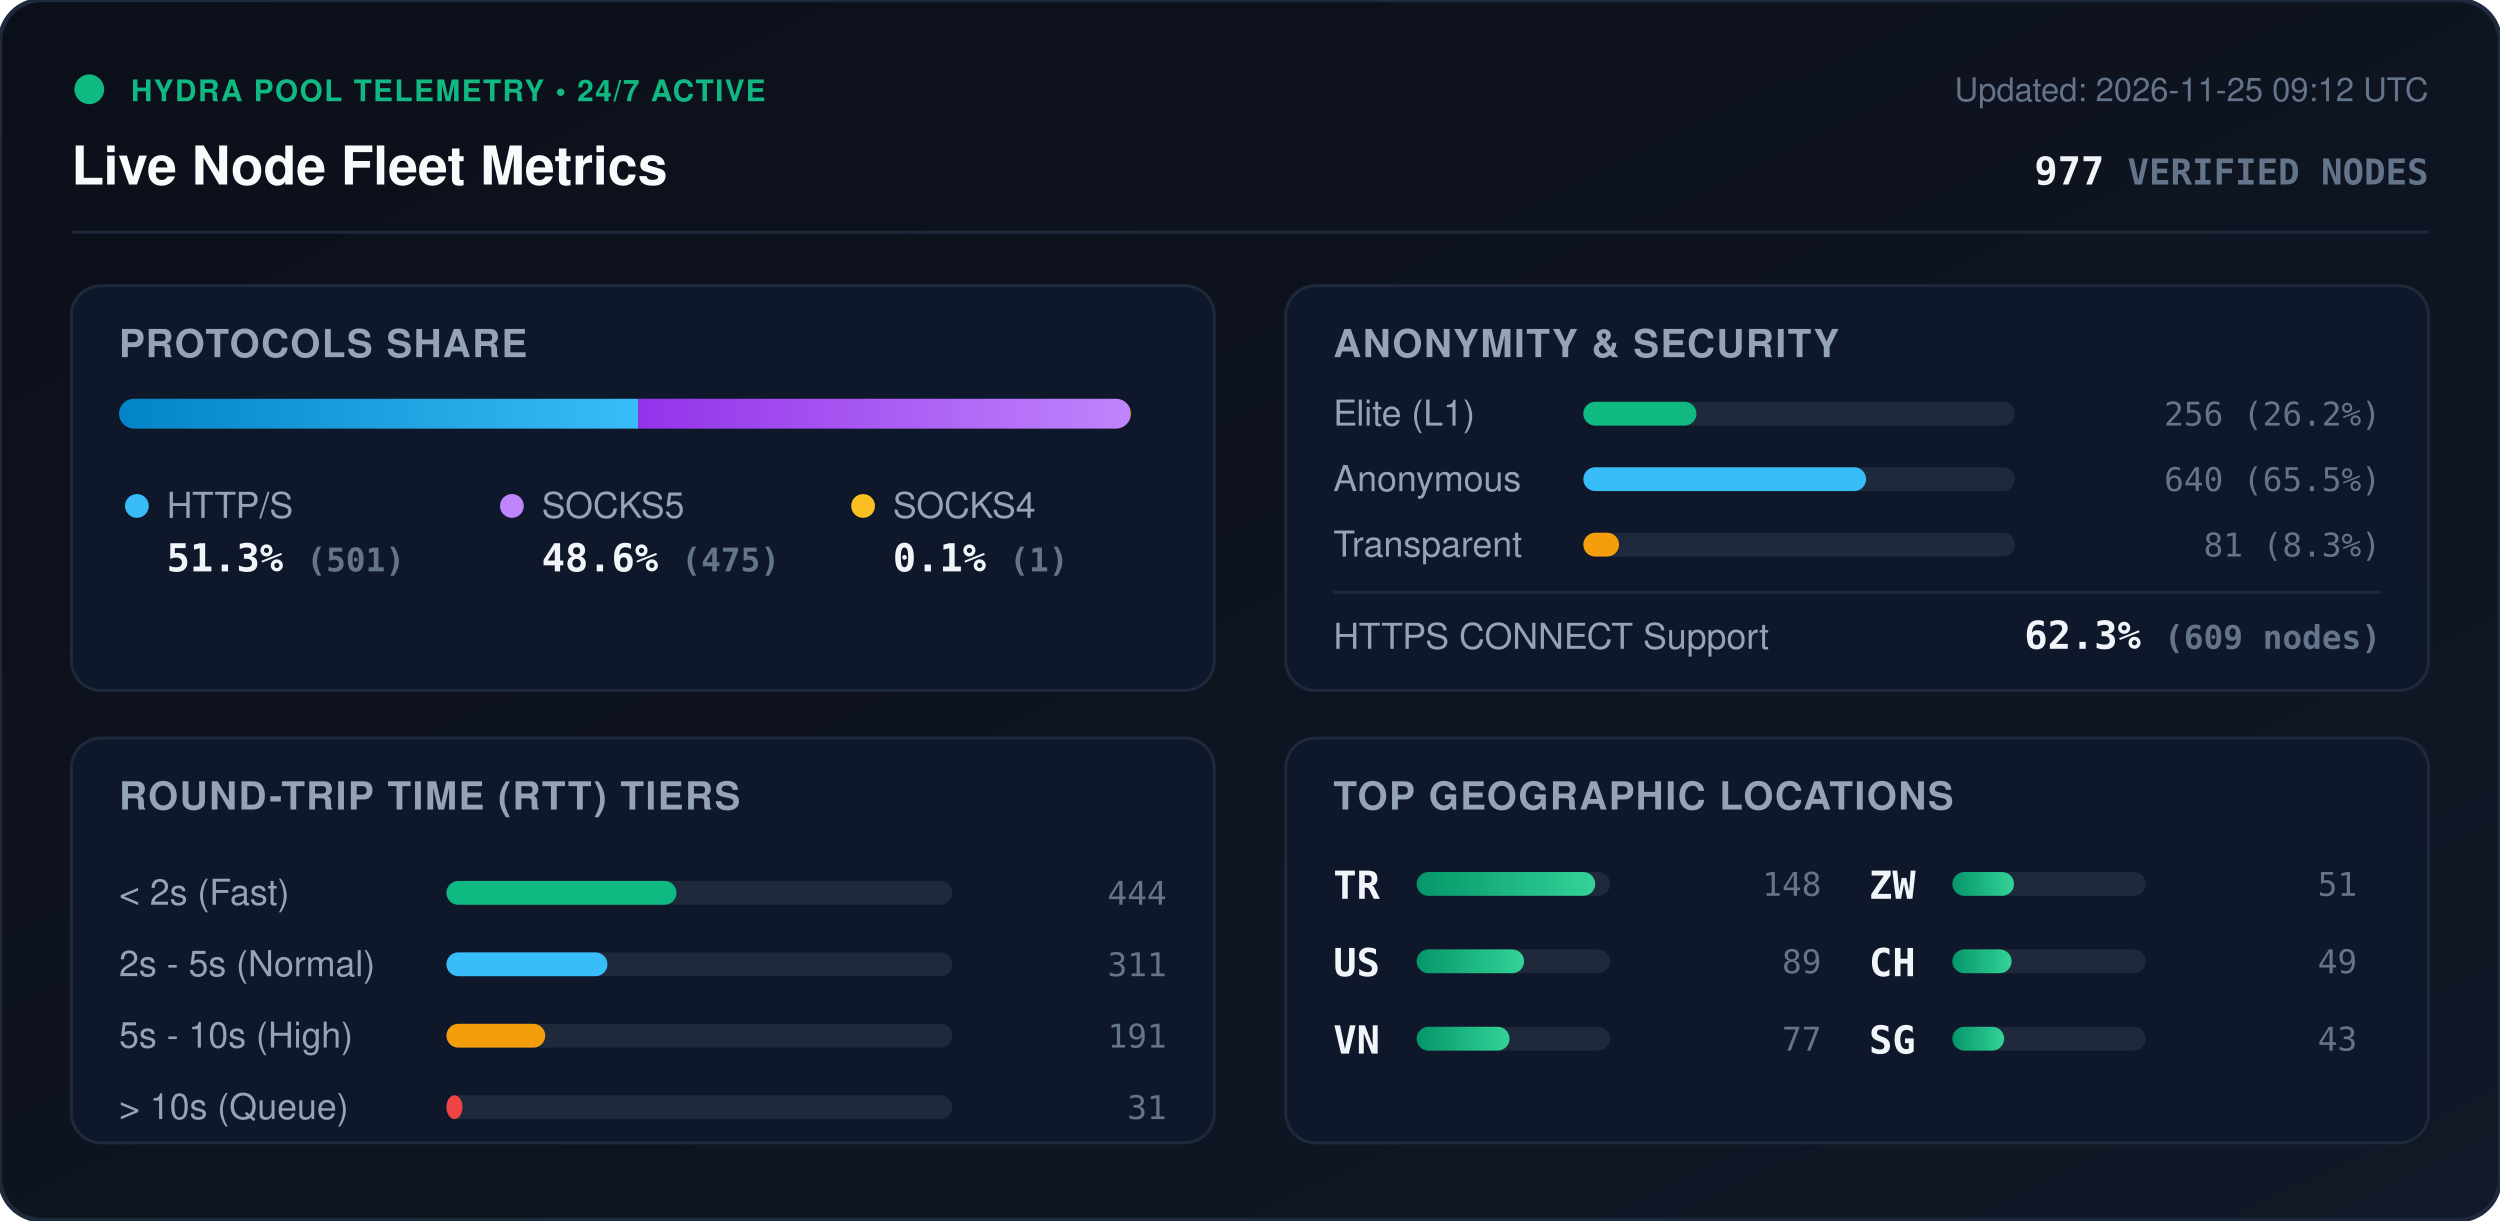
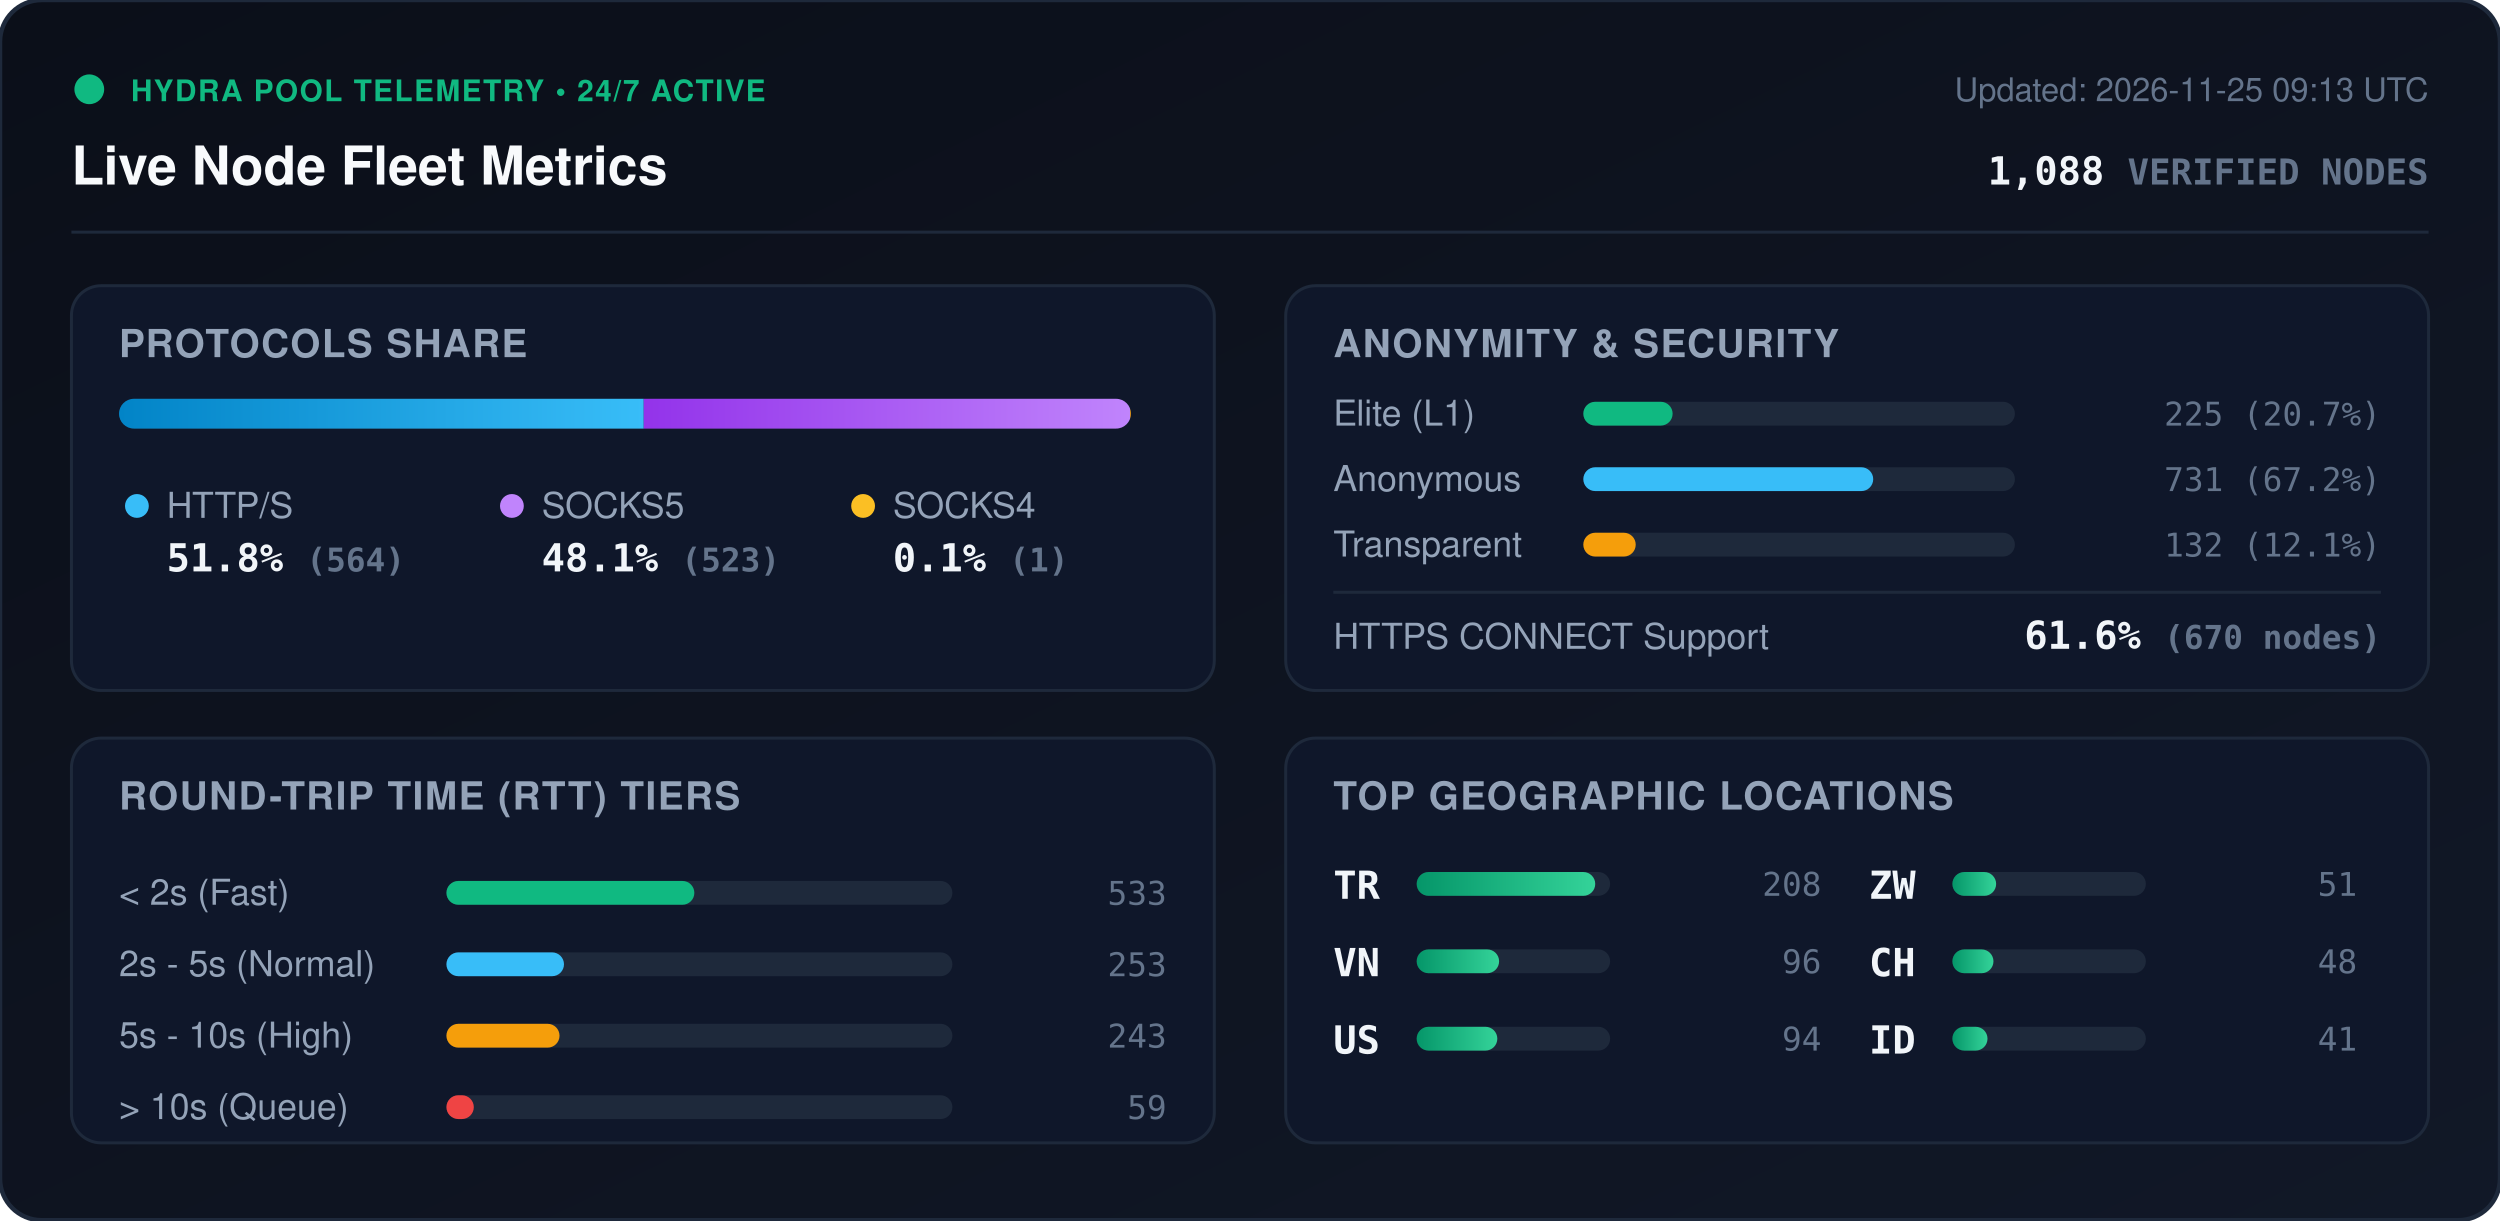
<svg xmlns="http://www.w3.org/2000/svg" viewBox="0 0 840 410" width="840" height="410" style="max-width: 100%; height: auto;">
  <defs>
    <linearGradient id="bg" x1="0%" y1="0%" x2="100%" y2="100%">
      <stop offset="0%" stop-color="#0b0f19" />
      <stop offset="100%" stop-color="#111827" />
    </linearGradient>
    <linearGradient id="bar-http" x1="0%" y1="0%" x2="100%" y2="0%">
      <stop offset="0%" stop-color="#0284c7" />
      <stop offset="100%" stop-color="#38bdf8" />
    </linearGradient>
    <linearGradient id="bar-socks5" x1="0%" y1="0%" x2="100%" y2="0%">
      <stop offset="0%" stop-color="#9333ea" />
      <stop offset="100%" stop-color="#c084fc" />
    </linearGradient>
    <linearGradient id="bar-socks4" x1="0%" y1="0%" x2="100%" y2="0%">
      <stop offset="0%" stop-color="#d97706" />
      <stop offset="100%" stop-color="#fbbf24" />
    </linearGradient>
    <linearGradient id="bar-green" x1="0%" y1="0%" x2="100%" y2="0%">
      <stop offset="0%" stop-color="#059669" />
      <stop offset="100%" stop-color="#34d399" />
    </linearGradient>
    <clipPath id="prog-track-clip">
      <rect width="340.0" height="10" rx="5" />
    </clipPath>
    <style>
      .title { font: 700 18px -apple-system, BlinkMacSystemFont, 'Segoe UI', Helvetica, Arial, sans-serif; fill: #f8fafc; }
      .sub { font: 500 11px -apple-system, BlinkMacSystemFont, 'Segoe UI', Helvetica, Arial, sans-serif; fill: #64748b; }
      .section-hdr { font: 600 13px -apple-system, BlinkMacSystemFont, 'Segoe UI', Helvetica, Arial, sans-serif; fill: #94a3b8; letter-spacing: 0.5px; }
      .metric-val { font: 700 13px -apple-system, BlinkMacSystemFont, 'Segoe UI', Helvetica, Arial, sans-serif; fill: #f1f5f9; }
      .metric-lbl { font: 500 12px -apple-system, BlinkMacSystemFont, 'Segoe UI', Helvetica, Arial, sans-serif; fill: #94a3b8; }
      .badge-txt { font: 700 10px -apple-system, BlinkMacSystemFont, 'Segoe UI', Helvetica, Arial, sans-serif; fill: #10b981; letter-spacing: 0.5px; }
      .mono { font-family: ui-monospace, SFMono-Regular, Menlo, Monaco, Consolas, monospace; }
      .pulse { animation: beacon 2s infinite ease-in-out; }
      @keyframes beacon { 0%, 100% { opacity: 1; } 50% { opacity: 0.35; } }
    </style>
  </defs>
  <rect width="840" height="410" rx="14" fill="url(#bg)" stroke="#1e293b" stroke-width="1.5" />
  <g transform="translate(24, 24)">
    <circle cx="6" cy="6" r="5" fill="#10b981" class="pulse" />
    <text x="20" y="10" class="badge-txt">HYDRA POOL TELEMETRY • 24/7 ACTIVE</text>
    <text x="0" y="38" class="title">Live Node Fleet Metrics</text>
-     <text x="792" y="10" text-anchor="end" class="sub">Updated: 2026-11-25 09:12 UTC</text>
-     <text x="792" y="38" text-anchor="end" class="metric-val mono" fill="#38bdf8">977 <tspan font-size="12" fill="#64748b">VERIFIED NODES</tspan>
+     <text x="792" y="10" text-anchor="end" class="sub">Updated: 2026-11-25 09:13 UTC</text>
+     <text x="792" y="38" text-anchor="end" class="metric-val mono" fill="#38bdf8">1,088 <tspan font-size="12" fill="#64748b">VERIFIED NODES</tspan>
    </text>
  </g>
  <line x1="24" y1="78" x2="816" y2="78" stroke="#1e293b" stroke-width="1" />
  <g transform="translate(24, 96)">
    <rect width="384" height="136" rx="10" fill="#0f172a" stroke="#1e293b" />
    <text x="16" y="24" class="section-hdr">PROTOCOLS SHARE</text>
    <g transform="translate(16, 38)">
      <rect width="340.0" height="10" rx="5" fill="#1e293b" />
      <g clip-path="url(#prog-track-clip)">
-         <rect x="0" width="174.4" height="10" fill="url(#bar-http)" />
-         <rect x="174.4" width="165.3" height="10" fill="url(#bar-socks5)" />
+         <rect x="0" width="176.3" height="10" fill="url(#bar-http)" />
+         <rect x="176.3" width="163.4" height="10" fill="url(#bar-socks5)" />
        <rect x="339.7" width="0.3" height="10" fill="url(#bar-socks4)" />
      </g>
    </g>
    <g transform="translate(16, 68)">
      <circle cx="6" cy="6" r="4" fill="#38bdf8" />
      <text x="16" y="10" class="metric-lbl">HTTP/S</text>
-       <text x="16" y="28" class="metric-val mono">51.3% <tspan font-size="11" fill="#64748b">(501)</tspan>
+       <text x="16" y="28" class="metric-val mono">51.8% <tspan font-size="11" fill="#64748b">(564)</tspan>
      </text>
      <circle cx="132" cy="6" r="4" fill="#c084fc" />
      <text x="142" y="10" class="metric-lbl">SOCKS5</text>
-       <text x="142" y="28" class="metric-val mono">48.6% <tspan font-size="11" fill="#64748b">(475)</tspan>
+       <text x="142" y="28" class="metric-val mono">48.1% <tspan font-size="11" fill="#64748b">(523)</tspan>
      </text>
      <circle cx="250" cy="6" r="4" fill="#fbbf24" />
      <text x="260" y="10" class="metric-lbl">SOCKS4</text>
      <text x="260" y="28" class="metric-val mono">0.1% <tspan font-size="11" fill="#64748b">(1)</tspan>
      </text>
    </g>
  </g>
  <g transform="translate(432, 96)">
    <rect width="384" height="136" rx="10" fill="#0f172a" stroke="#1e293b" />
    <text x="16" y="24" class="section-hdr">ANONYMITY &amp; SECURITY</text>
    <text x="16" y="47" class="metric-lbl">Elite (L1)</text>
    <rect x="100" y="39" width="145.0" height="8" rx="4" fill="#1e293b" />
-     <rect x="100" y="39" width="38.0" height="8" rx="4" fill="#10b981" />
-     <text x="368" y="47" text-anchor="end" class="mono sub" fill="#e2e8f0">256 (26.2%)</text>
+     <rect x="100" y="39" width="30.0" height="8" rx="4" fill="#10b981" />
+     <text x="368" y="47" text-anchor="end" class="mono sub" fill="#e2e8f0">225 (20.7%)</text>
    <text x="16" y="69" class="metric-lbl">Anonymous</text>
    <rect x="100" y="61" width="145.0" height="8" rx="4" fill="#1e293b" />
-     <rect x="100" y="61" width="95.0" height="8" rx="4" fill="#38bdf8" />
-     <text x="368" y="69" text-anchor="end" class="mono sub" fill="#e2e8f0">640 (65.5%)</text>
+     <rect x="100" y="61" width="97.4" height="8" rx="4" fill="#38bdf8" />
+     <text x="368" y="69" text-anchor="end" class="mono sub" fill="#e2e8f0">731 (67.2%)</text>
    <text x="16" y="91" class="metric-lbl">Transparent</text>
    <rect x="100" y="83" width="145.0" height="8" rx="4" fill="#1e293b" />
-     <rect x="100" y="83" width="12.0" height="8" rx="4" fill="#f59e0b" />
-     <text x="368" y="91" text-anchor="end" class="mono sub" fill="#e2e8f0">81 (8.3%)</text>
+     <rect x="100" y="83" width="17.6" height="8" rx="4" fill="#f59e0b" />
+     <text x="368" y="91" text-anchor="end" class="mono sub" fill="#e2e8f0">132 (12.1%)</text>
    <line x1="16" y1="103" x2="368" y2="103" stroke="#1e293b" stroke-width="1" />
    <text x="16" y="122" class="metric-lbl">HTTPS CONNECT Support</text>
-     <text x="368" y="122" text-anchor="end" class="metric-val mono" fill="#34d399">62.3% <tspan font-size="11" fill="#64748b">(609 nodes)</tspan>
+     <text x="368" y="122" text-anchor="end" class="metric-val mono" fill="#34d399">61.6% <tspan font-size="11" fill="#64748b">(670 nodes)</tspan>
    </text>
  </g>
  <g transform="translate(24, 248)">
    <rect width="384" height="136" rx="10" fill="#0f172a" stroke="#1e293b" />
    <text x="16" y="24" class="section-hdr">ROUND-TRIP TIME (RTT) TIERS</text>
    <g transform="translate(16, 42)">
      <text x="0" y="14" class="metric-lbl">&lt; 2s (Fast)</text>
      <rect x="110" y="6" width="170" height="8" rx="4" fill="#1e293b" />
-       <rect x="110" y="6" width="77.3" height="8" rx="4" fill="#10b981" />
-       <text x="352" y="14" text-anchor="end" class="mono sub">444</text>
+       <rect x="110" y="6" width="83.3" height="8" rx="4" fill="#10b981" />
+       <text x="352" y="14" text-anchor="end" class="mono sub">533</text>
      <text x="0" y="38" class="metric-lbl">2s - 5s (Normal)</text>
      <rect x="110" y="30" width="170" height="8" rx="4" fill="#1e293b" />
-       <rect x="110" y="30" width="54.1" height="8" rx="4" fill="#38bdf8" />
-       <text x="352" y="38" text-anchor="end" class="mono sub">311</text>
+       <rect x="110" y="30" width="39.5" height="8" rx="4" fill="#38bdf8" />
+       <text x="352" y="38" text-anchor="end" class="mono sub">253</text>
      <text x="0" y="62" class="metric-lbl">5s - 10s (High)</text>
      <rect x="110" y="54" width="170" height="8" rx="4" fill="#1e293b" />
-       <rect x="110" y="54" width="33.2" height="8" rx="4" fill="#f59e0b" />
-       <text x="352" y="62" text-anchor="end" class="mono sub">191</text>
+       <rect x="110" y="54" width="38.0" height="8" rx="4" fill="#f59e0b" />
+       <text x="352" y="62" text-anchor="end" class="mono sub">243</text>
      <text x="0" y="86" class="metric-lbl">&gt; 10s (Queue)</text>
      <rect x="110" y="78" width="170" height="8" rx="4" fill="#1e293b" />
-       <rect x="110" y="78" width="5.4" height="8" rx="4" fill="#ef4444" />
-       <text x="352" y="86" text-anchor="end" class="mono sub">31</text>
+       <rect x="110" y="78" width="9.2" height="8" rx="4" fill="#ef4444" />
+       <text x="352" y="86" text-anchor="end" class="mono sub">59</text>
    </g>
  </g>
  <g transform="translate(432, 248)">
    <rect width="384" height="136" rx="10" fill="#0f172a" stroke="#1e293b" />
    <text x="16" y="24" class="section-hdr">TOP GEOGRAPHIC LOCATIONS</text>
    <g transform="translate(16, 42)">
      <g transform="translate(0, 0)">
        <text x="0" y="12" class="mono metric-val" font-size="12">TR</text>
        <rect x="28" y="3" width="65" height="8" rx="4" fill="#1e293b" />
        <rect x="28" y="3" width="60.0" height="8" rx="4" fill="url(#bar-green)" />
-         <text x="164" y="11" text-anchor="end" class="mono sub">148</text>
+         <text x="164" y="11" text-anchor="end" class="mono sub">208</text>
      </g>
      <g transform="translate(0, 26)">
+         <text x="0" y="12" class="mono metric-val" font-size="12">VN</text>
+         <rect x="28" y="3" width="65" height="8" rx="4" fill="#1e293b" />
+         <rect x="28" y="3" width="27.7" height="8" rx="4" fill="url(#bar-green)" />
+         <text x="164" y="11" text-anchor="end" class="mono sub">96</text>
+       </g>
+       <g transform="translate(0, 52)">
        <text x="0" y="12" class="mono metric-val" font-size="12">US</text>
        <rect x="28" y="3" width="65" height="8" rx="4" fill="#1e293b" />
-         <rect x="28" y="3" width="36.1" height="8" rx="4" fill="url(#bar-green)" />
-         <text x="164" y="11" text-anchor="end" class="mono sub">89</text>
-       </g>
-       <g transform="translate(0, 52)">
-         <text x="0" y="12" class="mono metric-val" font-size="12">VN</text>
-         <rect x="28" y="3" width="65" height="8" rx="4" fill="#1e293b" />
-         <rect x="28" y="3" width="31.2" height="8" rx="4" fill="url(#bar-green)" />
-         <text x="164" y="11" text-anchor="end" class="mono sub">77</text>
+         <rect x="28" y="3" width="27.1" height="8" rx="4" fill="url(#bar-green)" />
+         <text x="164" y="11" text-anchor="end" class="mono sub">94</text>
      </g>
      <g transform="translate(180, 0)">
        <text x="0" y="12" class="mono metric-val" font-size="12">ZW</text>
        <rect x="28" y="3" width="65" height="8" rx="4" fill="#1e293b" />
-         <rect x="28" y="3" width="20.7" height="8" rx="4" fill="url(#bar-green)" />
+         <rect x="28" y="3" width="14.7" height="8" rx="4" fill="url(#bar-green)" />
        <text x="164" y="11" text-anchor="end" class="mono sub">51</text>
      </g>
      <g transform="translate(180, 26)">
        <text x="0" y="12" class="mono metric-val" font-size="12">CH</text>
        <rect x="28" y="3" width="65" height="8" rx="4" fill="#1e293b" />
-         <rect x="28" y="3" width="19.9" height="8" rx="4" fill="url(#bar-green)" />
-         <text x="164" y="11" text-anchor="end" class="mono sub">49</text>
+         <rect x="28" y="3" width="13.8" height="8" rx="4" fill="url(#bar-green)" />
+         <text x="164" y="11" text-anchor="end" class="mono sub">48</text>
      </g>
      <g transform="translate(180, 52)">
-         <text x="0" y="12" class="mono metric-val" font-size="12">SG</text>
+         <text x="0" y="12" class="mono metric-val" font-size="12">ID</text>
        <rect x="28" y="3" width="65" height="8" rx="4" fill="#1e293b" />
-         <rect x="28" y="3" width="17.4" height="8" rx="4" fill="url(#bar-green)" />
-         <text x="164" y="11" text-anchor="end" class="mono sub">43</text>
+         <rect x="28" y="3" width="11.8" height="8" rx="4" fill="url(#bar-green)" />
+         <text x="164" y="11" text-anchor="end" class="mono sub">41</text>
      </g>
    </g>
  </g>
</svg>
